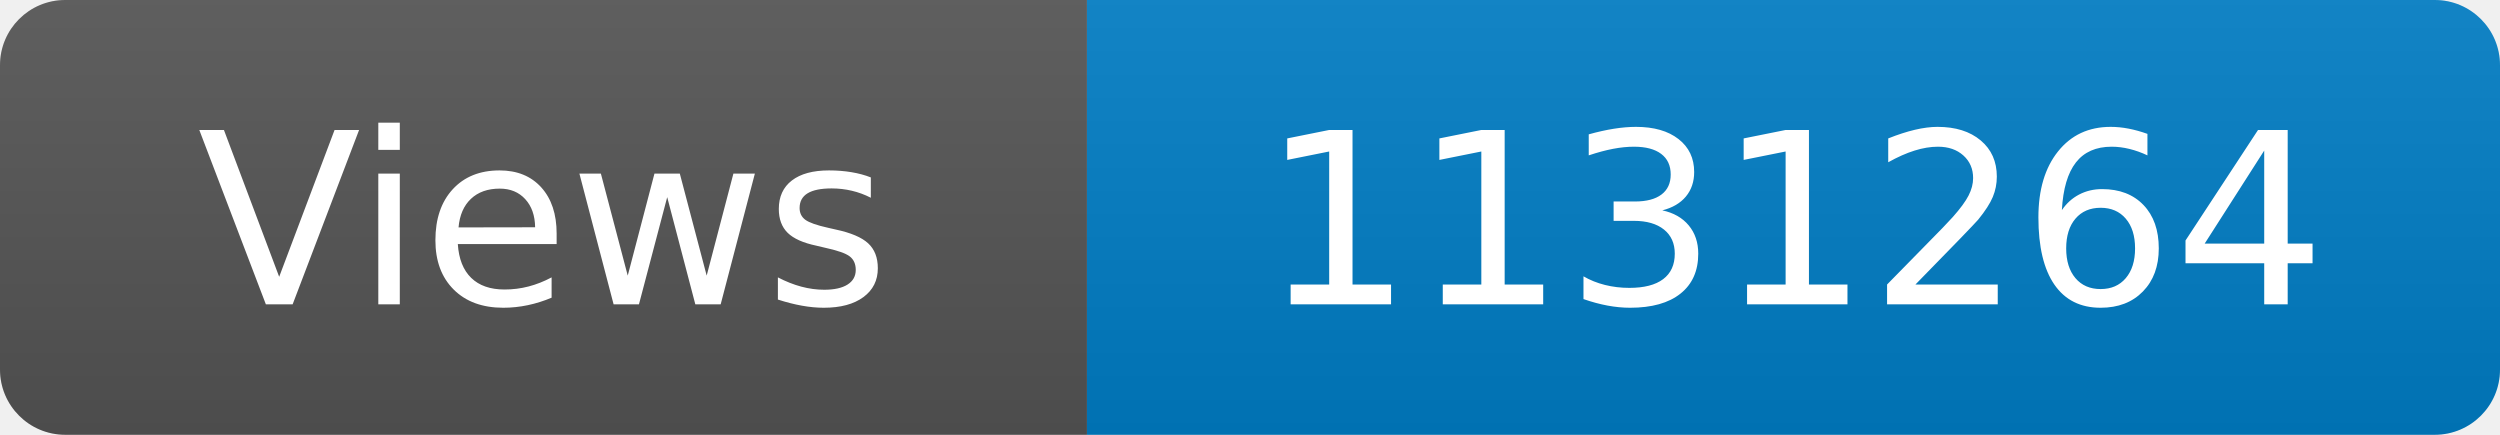
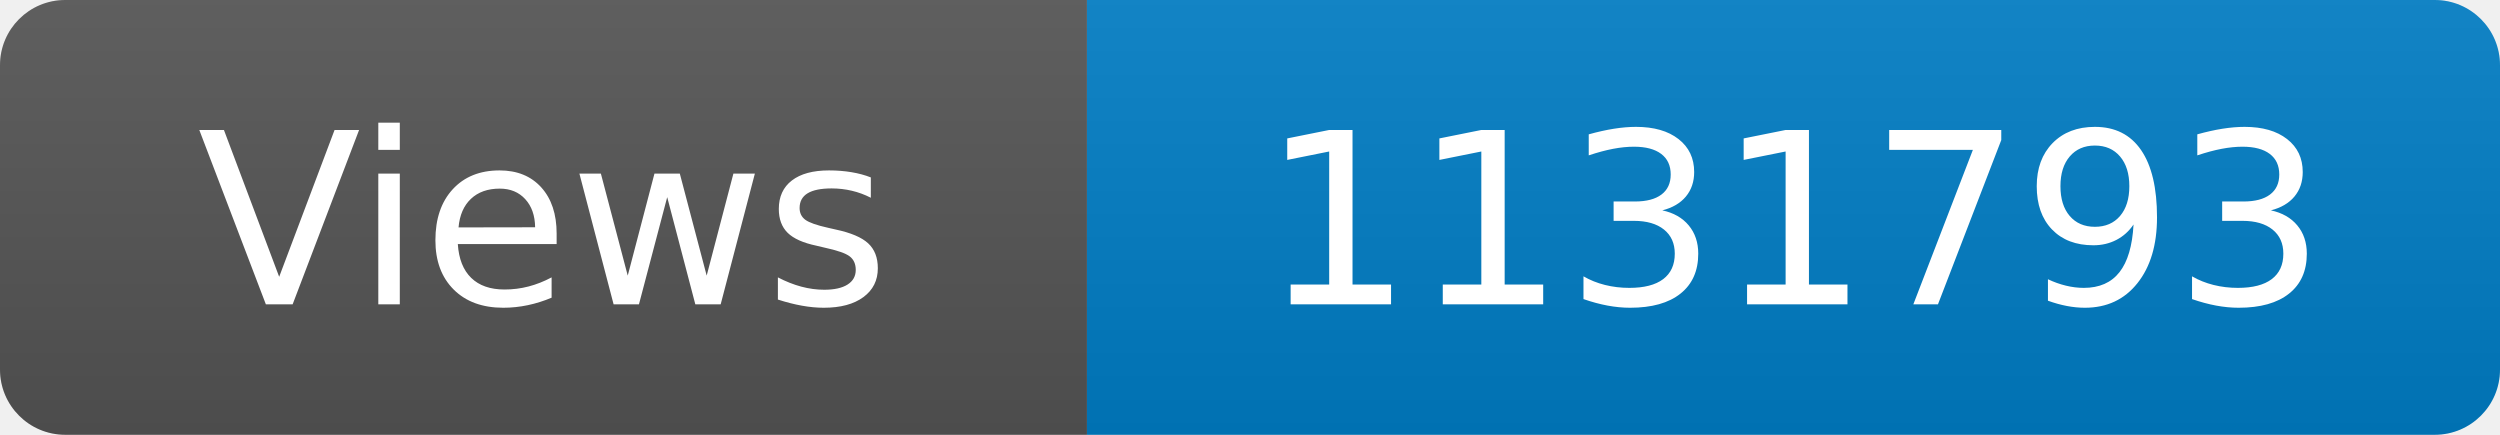
<svg xmlns="http://www.w3.org/2000/svg" width="115" height="20" role="img" aria-label="Maintained?: yes">
  <linearGradient id="s" x2="0" y2="100%">
    <stop offset="0" stop-color="#bbb" stop-opacity=".1" />
    <stop offset="1" stop-opacity=".1" />
  </linearGradient>
  <clipPath id="r">
    <rect width="115" height="20" rx="3" fill="#fff" />
  </clipPath>
  <g clip-path="url(#r)">
    <rect width="50" height="20" fill="#555" />
    <rect x="50" width="160" height="20" fill="#007ec6" />
    <rect width="115" height="20" fill="url(#s)" />
  </g>
  <g fill="#fff" text-anchor="middle" font-family="Verdana,Geneva,DejaVu Sans,sans-serif" font-size="110">
    <text x="250" y="140" transform="scale(.1)" fill="#fff">Views</text>
-     <text x="825" y="140" transform="scale(.1)" fill="#fff">1131264</text>
+     <text x="825" y="140" transform="scale(.1)" fill="#fff">1131793</text>
  </g>
</svg>
